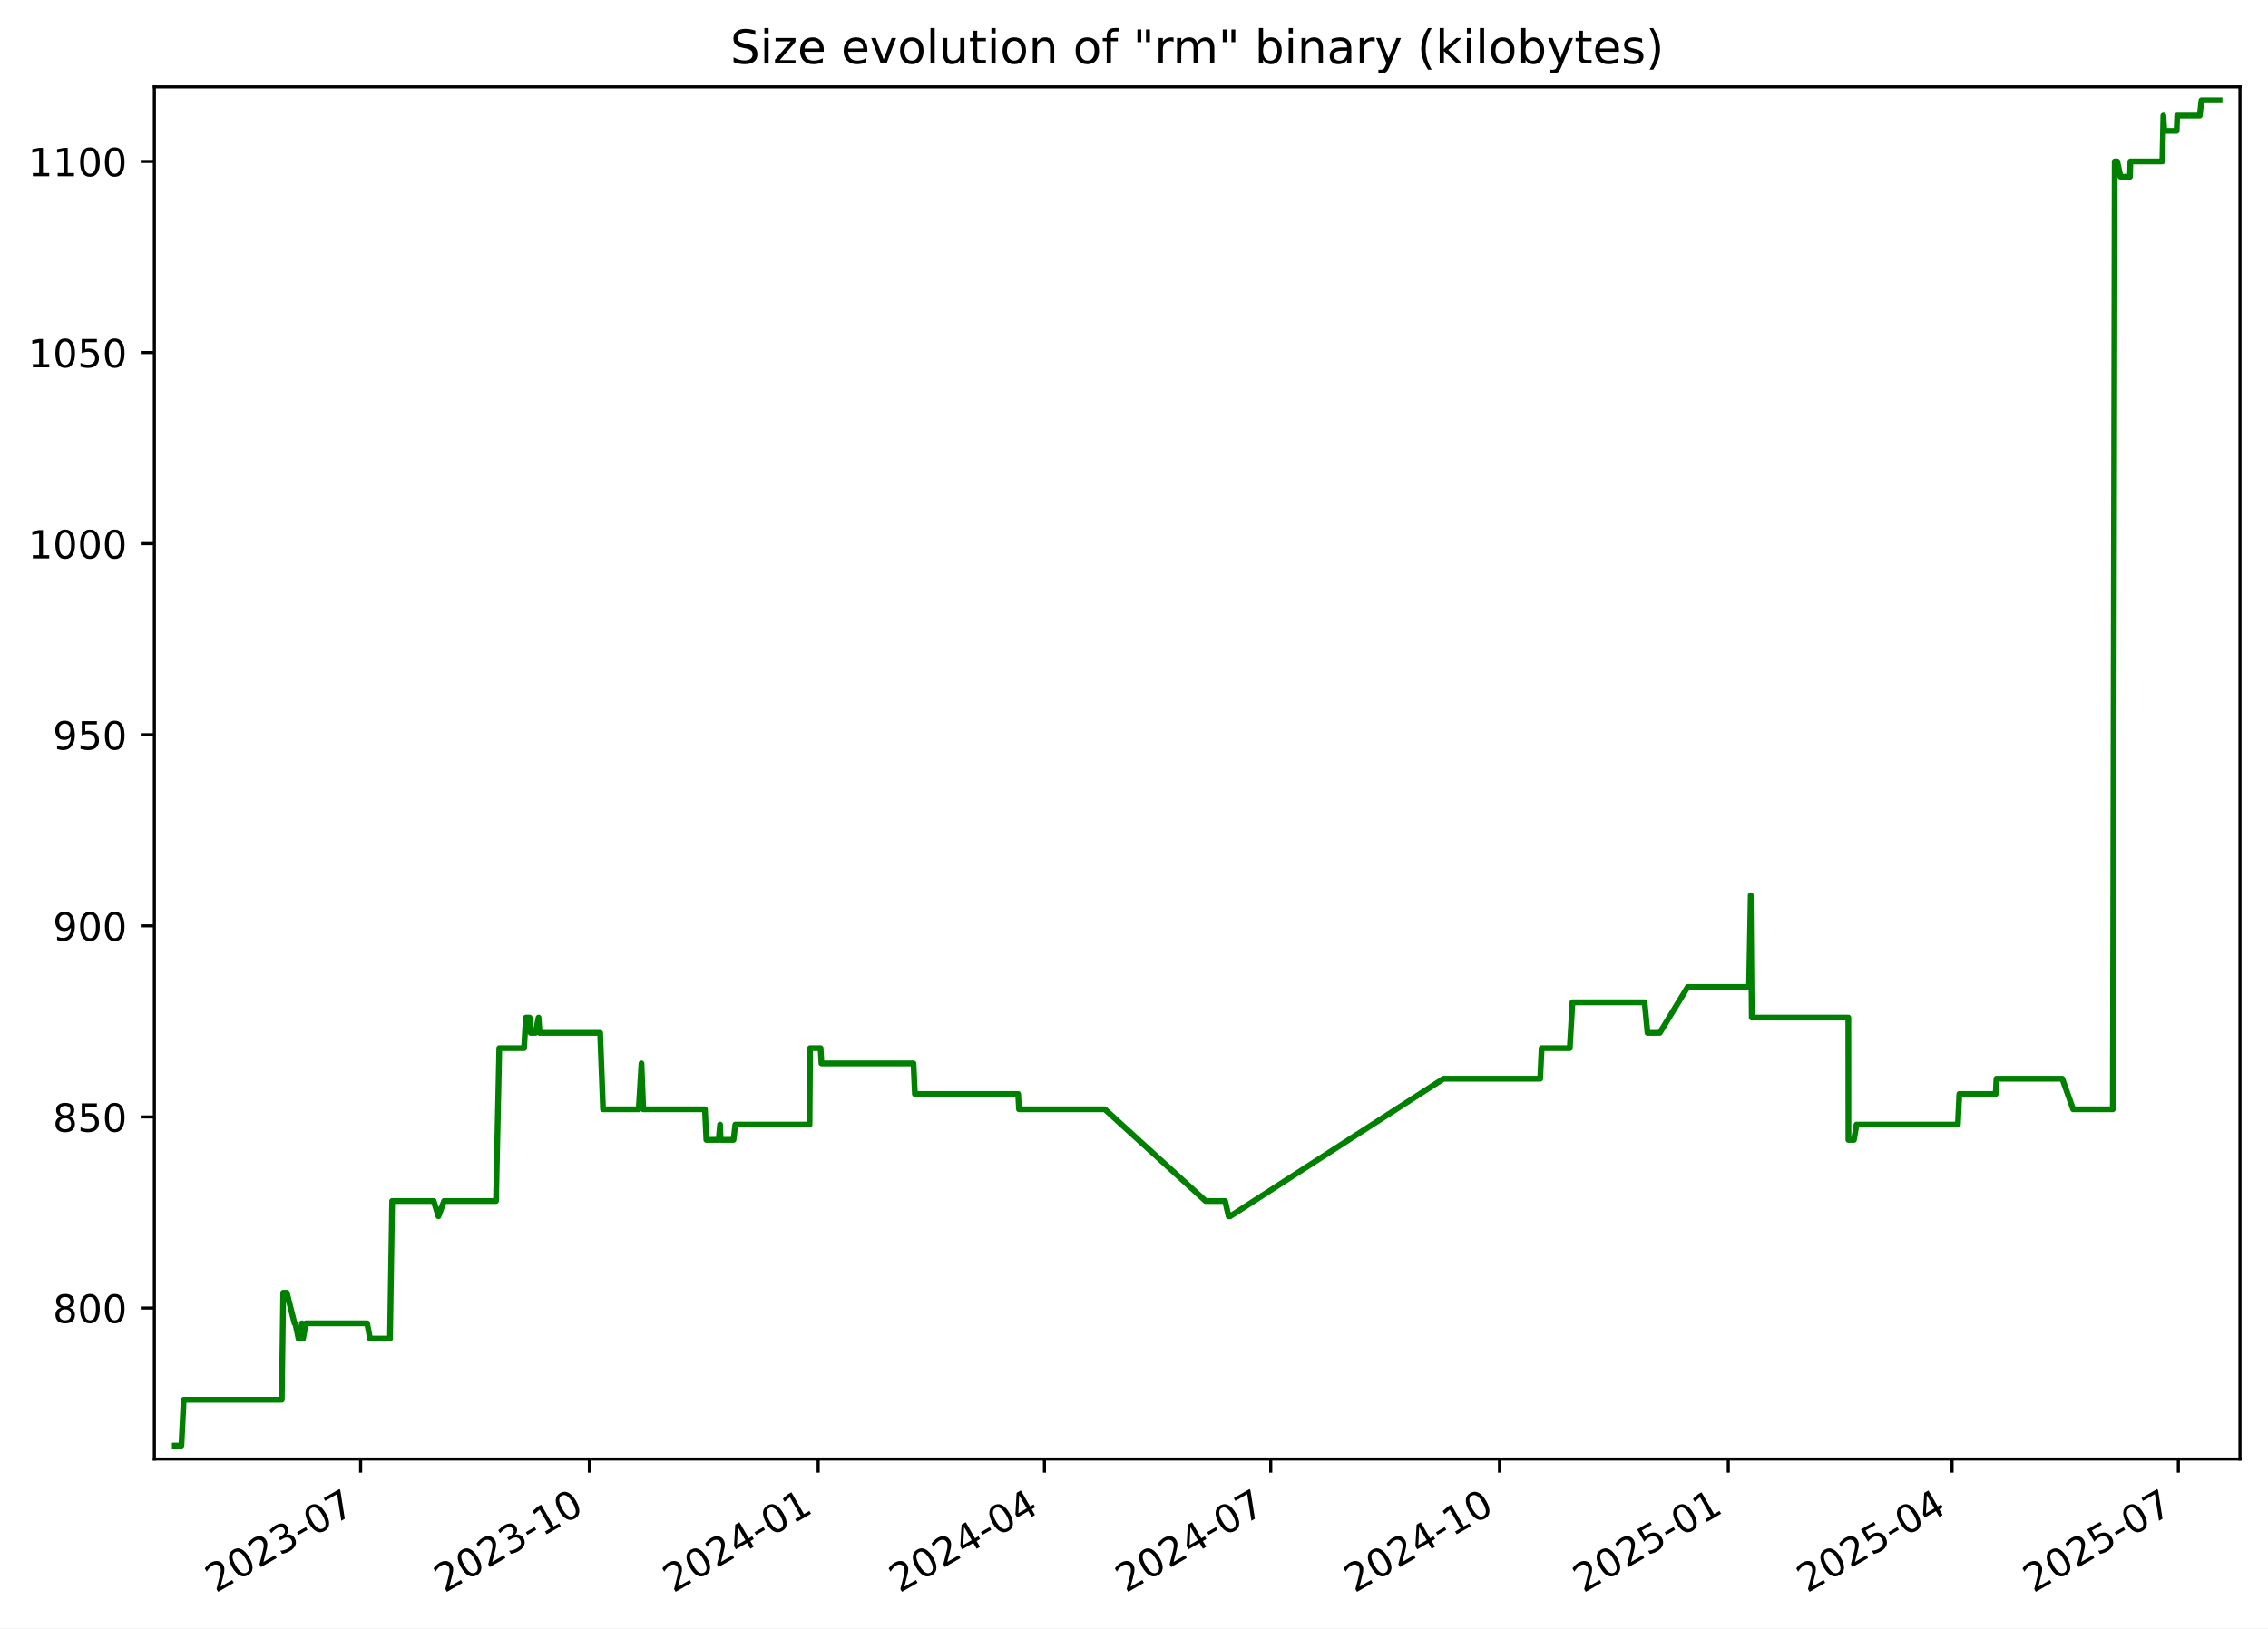
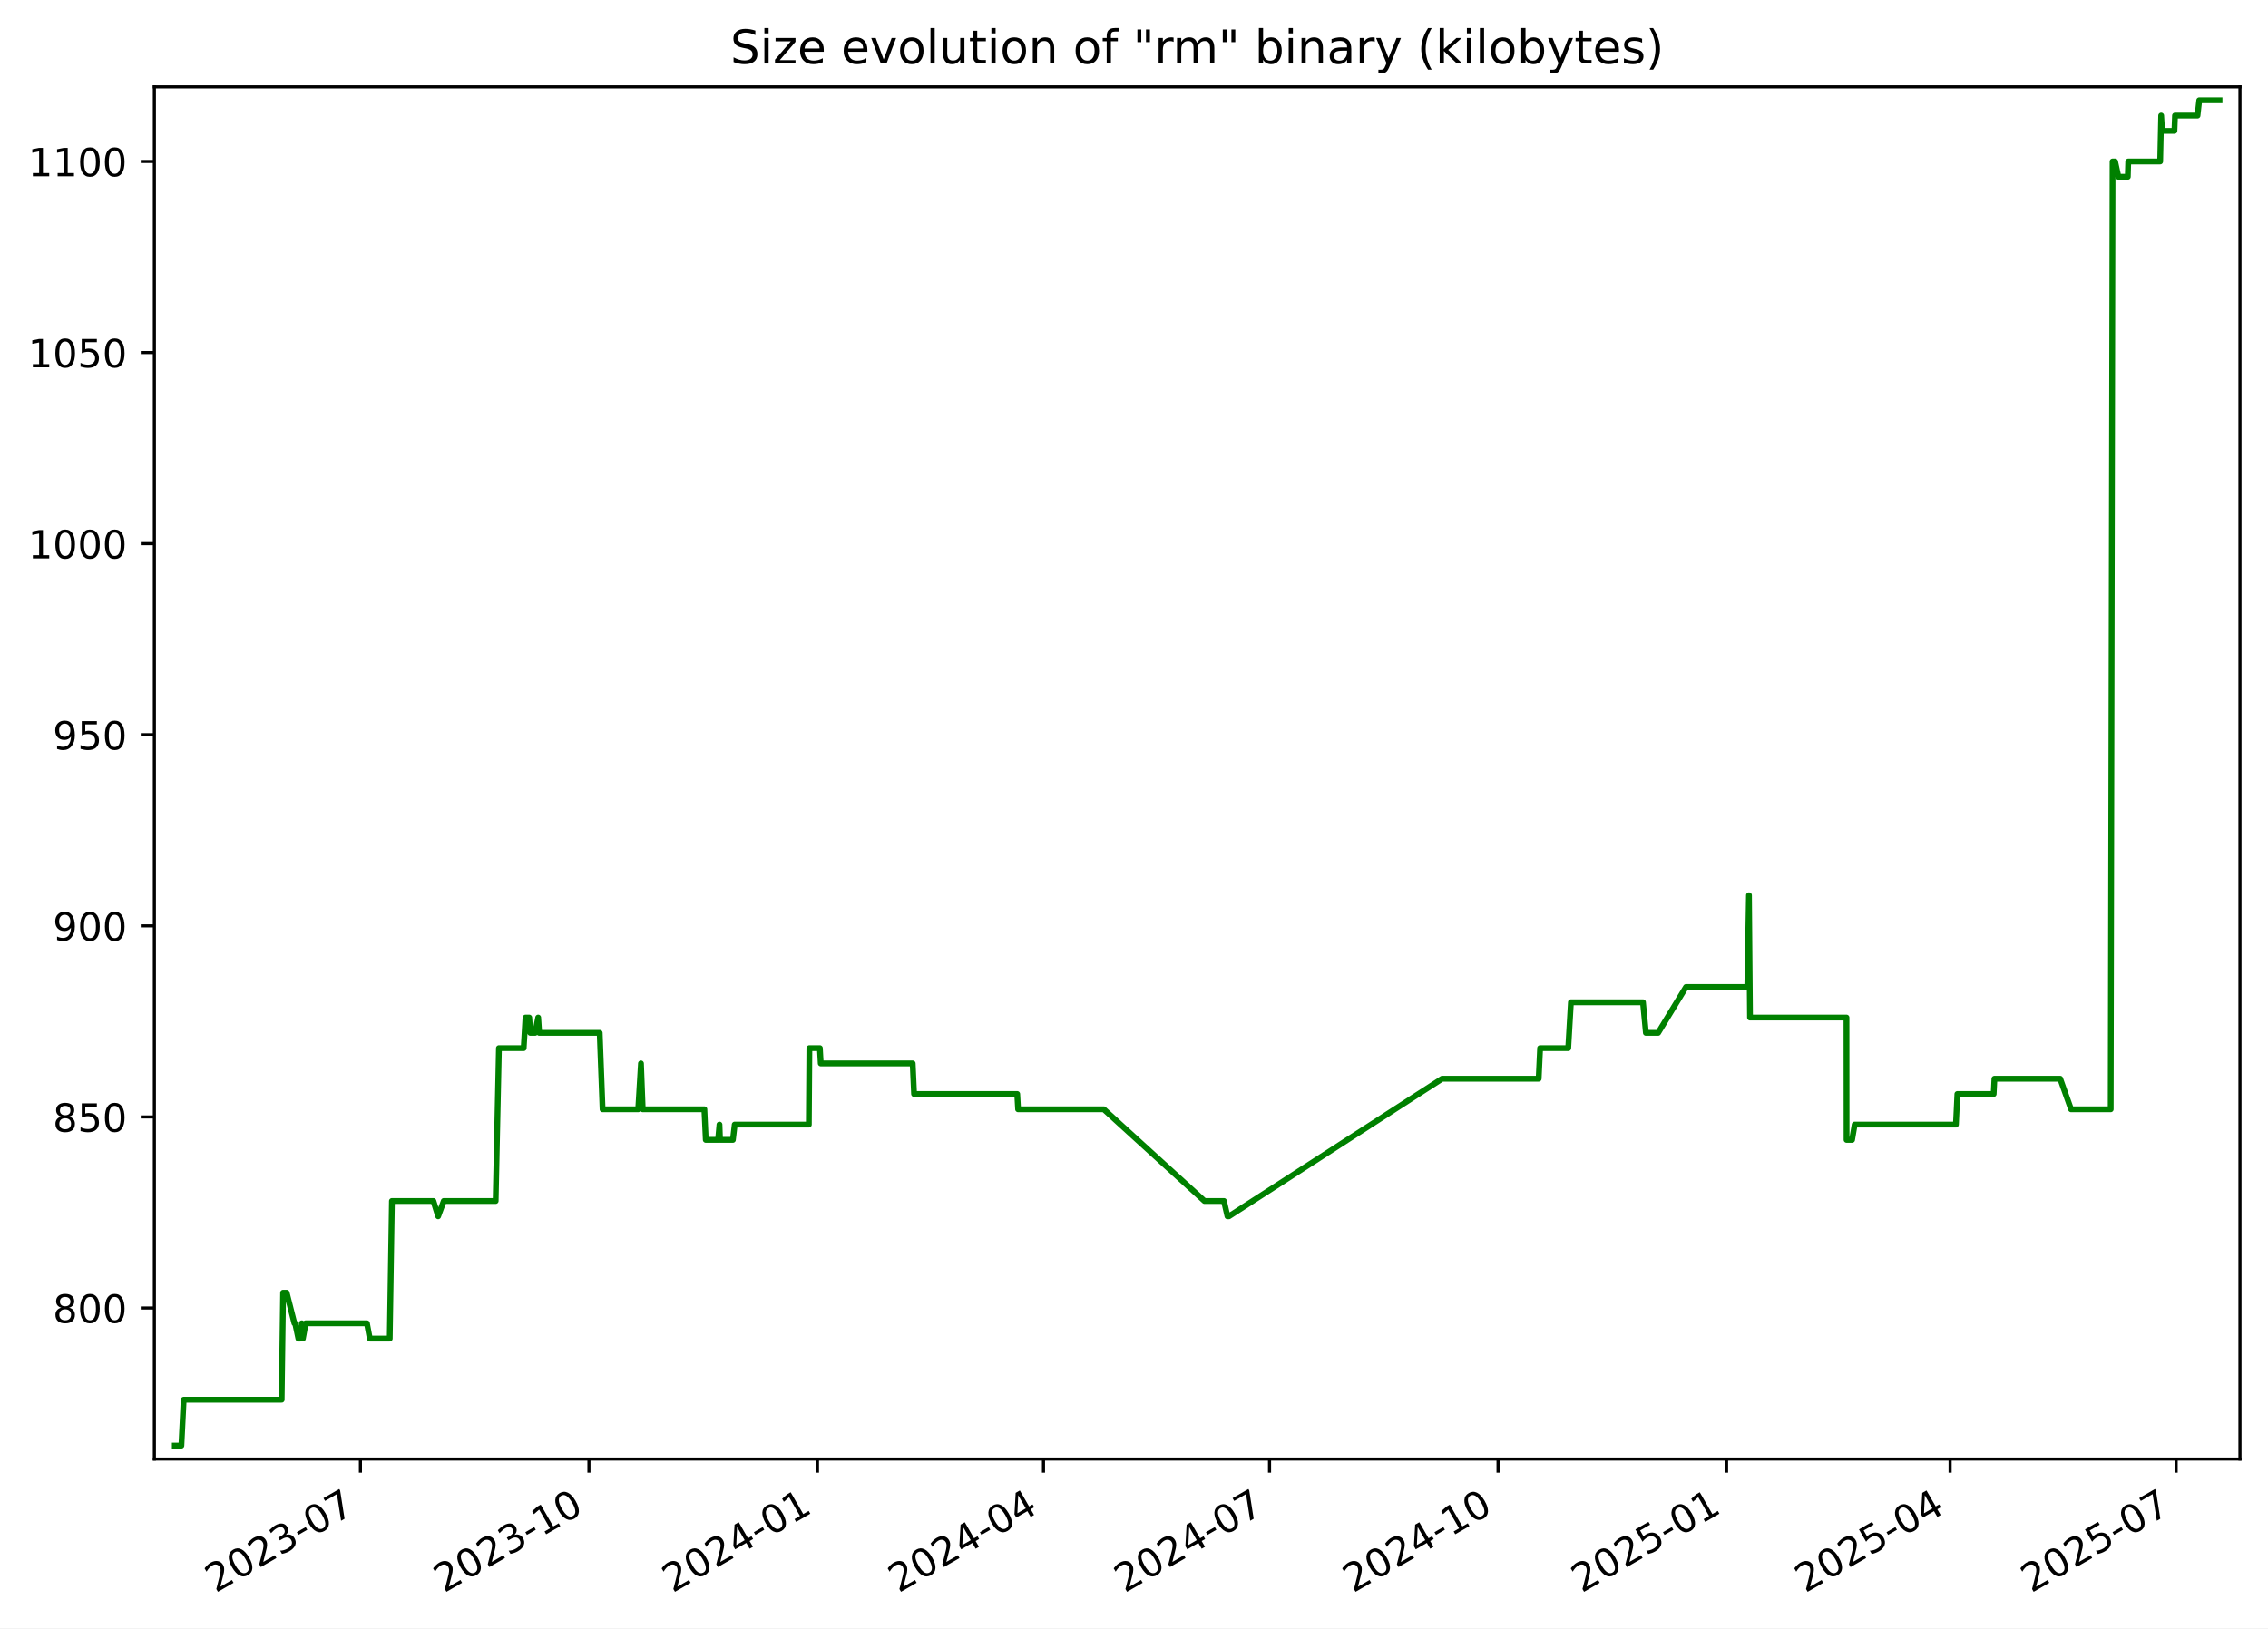
<svg xmlns="http://www.w3.org/2000/svg" xmlns:xlink="http://www.w3.org/1999/xlink" width="582.53pt" height="418.303pt" viewBox="0 0 582.53 418.303" version="1.1">
  <defs>
    <style type="text/css">*{stroke-linejoin: round; stroke-linecap: butt}</style>
  </defs>
  <g id="figure_1">
    <g id="patch_1">
      <path d="M -0 418.303  L 582.53 418.303  L 582.53 0  L -0 0  z " style="fill: #ffffff" />
    </g>
    <g id="axes_1">
      <g id="patch_2">
        <path d="M 39.65 374.83  L 575.33 374.83  L 575.33 22.318  L 39.65 22.318  z " style="fill: #ffffff" />
      </g>
      <g id="matplotlib.axis_1">
        <g id="xtick_1">
          <g id="line2d_1">
            <defs>
-               <path id="mbb1bb2fd0e" d="M 0 0  L 0 3.5  " style="stroke: #000000; stroke-width: 0.8" />
+               <path id="m1a16ccc4ec" d="M 0 0  L 0 3.5  " style="stroke: #000000; stroke-width: 0.8" />
            </defs>
            <g>
-               <use xlink:href="#mbb1bb2fd0e" x="92.625" y="374.83" style="stroke: #000000; stroke-width: 0.8" />
+               <use xlink:href="#m1a16ccc4ec" x="92.572" y="374.83" style="stroke: #000000; stroke-width: 0.8" />
            </g>
          </g>
          <g id="text_1">
-             <g transform="translate(55.39985 409.302) rotate(-30) scale(0.1 -0.1)">
+             <g transform="translate(55.34734 409.302) rotate(-30) scale(0.1 -0.1)">
              <defs>
                <path id="DejaVuSans-32" d="M 1228 531  L 3431 531  L 3431 0  L 469 0  L 469 531  Q 828 903 1448 1529  Q 2069 2156 2228 2338  Q 2531 2678 2651 2914  Q 2772 3150 2772 3378  Q 2772 3750 2511 3984  Q 2250 4219 1831 4219  Q 1534 4219 1204 4116  Q 875 4013 500 3803  L 500 4441  Q 881 4594 1212 4672  Q 1544 4750 1819 4750  Q 2544 4750 2975 4387  Q 3406 4025 3406 3419  Q 3406 3131 3298 2873  Q 3191 2616 2906 2266  Q 2828 2175 2409 1742  Q 1991 1309 1228 531  z " transform="scale(0.015625)" />
                <path id="DejaVuSans-30" d="M 2034 4250  Q 1547 4250 1301 3770  Q 1056 3291 1056 2328  Q 1056 1369 1301 889  Q 1547 409 2034 409  Q 2525 409 2770 889  Q 3016 1369 3016 2328  Q 3016 3291 2770 3770  Q 2525 4250 2034 4250  z M 2034 4750  Q 2819 4750 3233 4129  Q 3647 3509 3647 2328  Q 3647 1150 3233 529  Q 2819 -91 2034 -91  Q 1250 -91 836 529  Q 422 1150 422 2328  Q 422 3509 836 4129  Q 1250 4750 2034 4750  z " transform="scale(0.015625)" />
                <path id="DejaVuSans-33" d="M 2597 2516  Q 3050 2419 3304 2112  Q 3559 1806 3559 1356  Q 3559 666 3084 287  Q 2609 -91 1734 -91  Q 1441 -91 1130 -33  Q 819 25 488 141  L 488 750  Q 750 597 1062 519  Q 1375 441 1716 441  Q 2309 441 2620 675  Q 2931 909 2931 1356  Q 2931 1769 2642 2001  Q 2353 2234 1838 2234  L 1294 2234  L 1294 2753  L 1863 2753  Q 2328 2753 2575 2939  Q 2822 3125 2822 3475  Q 2822 3834 2567 4026  Q 2313 4219 1838 4219  Q 1578 4219 1281 4162  Q 984 4106 628 3988  L 628 4550  Q 988 4650 1302 4700  Q 1616 4750 1894 4750  Q 2613 4750 3031 4423  Q 3450 4097 3450 3541  Q 3450 3153 3228 2886  Q 3006 2619 2597 2516  z " transform="scale(0.015625)" />
                <path id="DejaVuSans-2d" d="M 313 2009  L 1997 2009  L 1997 1497  L 313 1497  L 313 2009  z " transform="scale(0.015625)" />
                <path id="DejaVuSans-37" d="M 525 4666  L 3525 4666  L 3525 4397  L 1831 0  L 1172 0  L 2766 4134  L 525 4134  L 525 4666  z " transform="scale(0.015625)" />
              </defs>
              <use xlink:href="#DejaVuSans-32" />
              <use xlink:href="#DejaVuSans-30" x="63.623" />
              <use xlink:href="#DejaVuSans-32" x="127.246" />
              <use xlink:href="#DejaVuSans-33" x="190.869" />
              <use xlink:href="#DejaVuSans-2d" x="254.492" />
              <use xlink:href="#DejaVuSans-30" x="290.576" />
              <use xlink:href="#DejaVuSans-37" x="354.199" />
            </g>
          </g>
        </g>
        <g id="xtick_2">
          <g id="line2d_2">
            <g>
-               <use xlink:href="#mbb1bb2fd0e" x="151.384" y="374.83" style="stroke: #000000; stroke-width: 0.8" />
+               <use xlink:href="#m1a16ccc4ec" x="151.267" y="374.83" style="stroke: #000000; stroke-width: 0.8" />
            </g>
          </g>
          <g id="text_2">
-             <g transform="translate(114.1589 409.302) rotate(-30) scale(0.1 -0.1)">
+             <g transform="translate(114.0417 409.302) rotate(-30) scale(0.1 -0.1)">
              <defs>
                <path id="DejaVuSans-31" d="M 794 531  L 1825 531  L 1825 4091  L 703 3866  L 703 4441  L 1819 4666  L 2450 4666  L 2450 531  L 3481 531  L 3481 0  L 794 0  L 794 531  z " transform="scale(0.015625)" />
              </defs>
              <use xlink:href="#DejaVuSans-32" />
              <use xlink:href="#DejaVuSans-30" x="63.623" />
              <use xlink:href="#DejaVuSans-32" x="127.246" />
              <use xlink:href="#DejaVuSans-33" x="190.869" />
              <use xlink:href="#DejaVuSans-2d" x="254.492" />
              <use xlink:href="#DejaVuSans-31" x="290.576" />
              <use xlink:href="#DejaVuSans-30" x="354.199" />
            </g>
          </g>
        </g>
        <g id="xtick_3">
          <g id="line2d_3">
            <g>
-               <use xlink:href="#mbb1bb2fd0e" x="210.143" y="374.83" style="stroke: #000000; stroke-width: 0.8" />
+               <use xlink:href="#m1a16ccc4ec" x="209.961" y="374.83" style="stroke: #000000; stroke-width: 0.8" />
            </g>
          </g>
          <g id="text_3">
-             <g transform="translate(172.9179 409.302) rotate(-30) scale(0.1 -0.1)">
+             <g transform="translate(172.7361 409.302) rotate(-30) scale(0.1 -0.1)">
              <defs>
                <path id="DejaVuSans-34" d="M 2419 4116  L 825 1625  L 2419 1625  L 2419 4116  z M 2253 4666  L 3047 4666  L 3047 1625  L 3713 1625  L 3713 1100  L 3047 1100  L 3047 0  L 2419 0  L 2419 1100  L 313 1100  L 313 1709  L 2253 4666  z " transform="scale(0.015625)" />
              </defs>
              <use xlink:href="#DejaVuSans-32" />
              <use xlink:href="#DejaVuSans-30" x="63.623" />
              <use xlink:href="#DejaVuSans-32" x="127.246" />
              <use xlink:href="#DejaVuSans-34" x="190.869" />
              <use xlink:href="#DejaVuSans-2d" x="254.492" />
              <use xlink:href="#DejaVuSans-30" x="290.576" />
              <use xlink:href="#DejaVuSans-31" x="354.199" />
            </g>
          </g>
        </g>
        <g id="xtick_4">
          <g id="line2d_4">
            <g>
-               <use xlink:href="#mbb1bb2fd0e" x="268.263" y="374.83" style="stroke: #000000; stroke-width: 0.8" />
+               <use xlink:href="#m1a16ccc4ec" x="268.017" y="374.83" style="stroke: #000000; stroke-width: 0.8" />
            </g>
          </g>
          <g id="text_4">
-             <g transform="translate(231.0382 409.302) rotate(-30) scale(0.1 -0.1)">
+             <g transform="translate(230.7924 409.302) rotate(-30) scale(0.1 -0.1)">
              <use xlink:href="#DejaVuSans-32" />
              <use xlink:href="#DejaVuSans-30" x="63.623" />
              <use xlink:href="#DejaVuSans-32" x="127.246" />
              <use xlink:href="#DejaVuSans-34" x="190.869" />
              <use xlink:href="#DejaVuSans-2d" x="254.492" />
              <use xlink:href="#DejaVuSans-30" x="290.576" />
              <use xlink:href="#DejaVuSans-34" x="354.199" />
            </g>
          </g>
        </g>
        <g id="xtick_5">
          <g id="line2d_5">
            <g>
-               <use xlink:href="#mbb1bb2fd0e" x="326.383" y="374.83" style="stroke: #000000; stroke-width: 0.8" />
+               <use xlink:href="#m1a16ccc4ec" x="326.074" y="374.83" style="stroke: #000000; stroke-width: 0.8" />
            </g>
          </g>
          <g id="text_5">
-             <g transform="translate(289.1585 409.302) rotate(-30) scale(0.1 -0.1)">
+             <g transform="translate(288.8488 409.302) rotate(-30) scale(0.1 -0.1)">
              <use xlink:href="#DejaVuSans-32" />
              <use xlink:href="#DejaVuSans-30" x="63.623" />
              <use xlink:href="#DejaVuSans-32" x="127.246" />
              <use xlink:href="#DejaVuSans-34" x="190.869" />
              <use xlink:href="#DejaVuSans-2d" x="254.492" />
              <use xlink:href="#DejaVuSans-30" x="290.576" />
              <use xlink:href="#DejaVuSans-37" x="354.199" />
            </g>
          </g>
        </g>
        <g id="xtick_6">
          <g id="line2d_6">
            <g>
-               <use xlink:href="#mbb1bb2fd0e" x="385.142" y="374.83" style="stroke: #000000; stroke-width: 0.8" />
+               <use xlink:href="#m1a16ccc4ec" x="384.768" y="374.83" style="stroke: #000000; stroke-width: 0.8" />
            </g>
          </g>
          <g id="text_6">
-             <g transform="translate(347.9175 409.302) rotate(-30) scale(0.1 -0.1)">
+             <g transform="translate(347.5432 409.302) rotate(-30) scale(0.1 -0.1)">
              <use xlink:href="#DejaVuSans-32" />
              <use xlink:href="#DejaVuSans-30" x="63.623" />
              <use xlink:href="#DejaVuSans-32" x="127.246" />
              <use xlink:href="#DejaVuSans-34" x="190.869" />
              <use xlink:href="#DejaVuSans-2d" x="254.492" />
              <use xlink:href="#DejaVuSans-31" x="290.576" />
              <use xlink:href="#DejaVuSans-30" x="354.199" />
            </g>
          </g>
        </g>
        <g id="xtick_7">
          <g id="line2d_7">
            <g>
-               <use xlink:href="#mbb1bb2fd0e" x="443.901" y="374.83" style="stroke: #000000; stroke-width: 0.8" />
+               <use xlink:href="#m1a16ccc4ec" x="443.462" y="374.83" style="stroke: #000000; stroke-width: 0.8" />
            </g>
          </g>
          <g id="text_7">
-             <g transform="translate(406.6765 409.302) rotate(-30) scale(0.1 -0.1)">
+             <g transform="translate(406.2375 409.302) rotate(-30) scale(0.1 -0.1)">
              <defs>
                <path id="DejaVuSans-35" d="M 691 4666  L 3169 4666  L 3169 4134  L 1269 4134  L 1269 2991  Q 1406 3038 1543 3061  Q 1681 3084 1819 3084  Q 2600 3084 3056 2656  Q 3513 2228 3513 1497  Q 3513 744 3044 326  Q 2575 -91 1722 -91  Q 1428 -91 1123 -41  Q 819 9 494 109  L 494 744  Q 775 591 1075 516  Q 1375 441 1709 441  Q 2250 441 2565 725  Q 2881 1009 2881 1497  Q 2881 1984 2565 2268  Q 2250 2553 1709 2553  Q 1456 2553 1204 2497  Q 953 2441 691 2322  L 691 4666  z " transform="scale(0.015625)" />
              </defs>
              <use xlink:href="#DejaVuSans-32" />
              <use xlink:href="#DejaVuSans-30" x="63.623" />
              <use xlink:href="#DejaVuSans-32" x="127.246" />
              <use xlink:href="#DejaVuSans-35" x="190.869" />
              <use xlink:href="#DejaVuSans-2d" x="254.492" />
              <use xlink:href="#DejaVuSans-30" x="290.576" />
              <use xlink:href="#DejaVuSans-31" x="354.199" />
            </g>
          </g>
        </g>
        <g id="xtick_8">
          <g id="line2d_8">
            <g>
-               <use xlink:href="#mbb1bb2fd0e" x="501.383" y="374.83" style="stroke: #000000; stroke-width: 0.8" />
+               <use xlink:href="#m1a16ccc4ec" x="500.881" y="374.83" style="stroke: #000000; stroke-width: 0.8" />
            </g>
          </g>
          <g id="text_8">
-             <g transform="translate(464.1582 409.302) rotate(-30) scale(0.1 -0.1)">
+             <g transform="translate(463.6559 409.302) rotate(-30) scale(0.1 -0.1)">
              <use xlink:href="#DejaVuSans-32" />
              <use xlink:href="#DejaVuSans-30" x="63.623" />
              <use xlink:href="#DejaVuSans-32" x="127.246" />
              <use xlink:href="#DejaVuSans-35" x="190.869" />
              <use xlink:href="#DejaVuSans-2d" x="254.492" />
              <use xlink:href="#DejaVuSans-30" x="290.576" />
              <use xlink:href="#DejaVuSans-34" x="354.199" />
            </g>
          </g>
        </g>
        <g id="xtick_9">
          <g id="line2d_9">
            <g>
-               <use xlink:href="#mbb1bb2fd0e" x="559.503" y="374.83" style="stroke: #000000; stroke-width: 0.8" />
+               <use xlink:href="#m1a16ccc4ec" x="558.937" y="374.83" style="stroke: #000000; stroke-width: 0.8" />
            </g>
          </g>
          <g id="text_9">
-             <g transform="translate(522.2785 409.302) rotate(-30) scale(0.1 -0.1)">
+             <g transform="translate(521.7123 409.302) rotate(-30) scale(0.1 -0.1)">
              <use xlink:href="#DejaVuSans-32" />
              <use xlink:href="#DejaVuSans-30" x="63.623" />
              <use xlink:href="#DejaVuSans-32" x="127.246" />
              <use xlink:href="#DejaVuSans-35" x="190.869" />
              <use xlink:href="#DejaVuSans-2d" x="254.492" />
              <use xlink:href="#DejaVuSans-30" x="290.576" />
              <use xlink:href="#DejaVuSans-37" x="354.199" />
            </g>
          </g>
        </g>
      </g>
      <g id="matplotlib.axis_2">
        <g id="ytick_1">
          <g id="line2d_10">
            <defs>
-               <path id="meba17cc866" d="M 0 0  L -3.5 0  " style="stroke: #000000; stroke-width: 0.8" />
+               <path id="m8b5fdbf9ca" d="M 0 0  L -3.5 0  " style="stroke: #000000; stroke-width: 0.8" />
            </defs>
            <g>
-               <use xlink:href="#meba17cc866" x="39.65" y="336.029" style="stroke: #000000; stroke-width: 0.8" />
+               <use xlink:href="#m8b5fdbf9ca" x="39.65" y="336.029" style="stroke: #000000; stroke-width: 0.8" />
            </g>
          </g>
          <g id="text_10">
            <g transform="translate(13.5625 339.8279) scale(0.1 -0.1)">
              <defs>
                <path id="DejaVuSans-38" d="M 2034 2216  Q 1584 2216 1326 1975  Q 1069 1734 1069 1313  Q 1069 891 1326 650  Q 1584 409 2034 409  Q 2484 409 2743 651  Q 3003 894 3003 1313  Q 3003 1734 2745 1975  Q 2488 2216 2034 2216  z M 1403 2484  Q 997 2584 770 2862  Q 544 3141 544 3541  Q 544 4100 942 4425  Q 1341 4750 2034 4750  Q 2731 4750 3128 4425  Q 3525 4100 3525 3541  Q 3525 3141 3298 2862  Q 3072 2584 2669 2484  Q 3125 2378 3379 2068  Q 3634 1759 3634 1313  Q 3634 634 3220 271  Q 2806 -91 2034 -91  Q 1263 -91 848 271  Q 434 634 434 1313  Q 434 1759 690 2068  Q 947 2378 1403 2484  z M 1172 3481  Q 1172 3119 1398 2916  Q 1625 2713 2034 2713  Q 2441 2713 2670 2916  Q 2900 3119 2900 3481  Q 2900 3844 2670 4047  Q 2441 4250 2034 4250  Q 1625 4250 1398 4047  Q 1172 3844 1172 3481  z " transform="scale(0.015625)" />
              </defs>
              <use xlink:href="#DejaVuSans-38" />
              <use xlink:href="#DejaVuSans-30" x="63.623" />
              <use xlink:href="#DejaVuSans-30" x="127.246" />
            </g>
          </g>
        </g>
        <g id="ytick_2">
          <g id="line2d_11">
            <g>
-               <use xlink:href="#meba17cc866" x="39.65" y="286.938" style="stroke: #000000; stroke-width: 0.8" />
+               <use xlink:href="#m8b5fdbf9ca" x="39.65" y="286.938" style="stroke: #000000; stroke-width: 0.8" />
            </g>
          </g>
          <g id="text_11">
            <g transform="translate(13.5625 290.737) scale(0.1 -0.1)">
              <use xlink:href="#DejaVuSans-38" />
              <use xlink:href="#DejaVuSans-35" x="63.623" />
              <use xlink:href="#DejaVuSans-30" x="127.246" />
            </g>
          </g>
        </g>
        <g id="ytick_3">
          <g id="line2d_12">
            <g>
-               <use xlink:href="#meba17cc866" x="39.65" y="237.847" style="stroke: #000000; stroke-width: 0.8" />
+               <use xlink:href="#m8b5fdbf9ca" x="39.65" y="237.847" style="stroke: #000000; stroke-width: 0.8" />
            </g>
          </g>
          <g id="text_12">
            <g transform="translate(13.5625 241.6461) scale(0.1 -0.1)">
              <defs>
                <path id="DejaVuSans-39" d="M 703 97  L 703 672  Q 941 559 1184 500  Q 1428 441 1663 441  Q 2288 441 2617 861  Q 2947 1281 2994 2138  Q 2813 1869 2534 1725  Q 2256 1581 1919 1581  Q 1219 1581 811 2004  Q 403 2428 403 3163  Q 403 3881 828 4315  Q 1253 4750 1959 4750  Q 2769 4750 3195 4129  Q 3622 3509 3622 2328  Q 3622 1225 3098 567  Q 2575 -91 1691 -91  Q 1453 -91 1209 -44  Q 966 3 703 97  z M 1959 2075  Q 2384 2075 2632 2365  Q 2881 2656 2881 3163  Q 2881 3666 2632 3958  Q 2384 4250 1959 4250  Q 1534 4250 1286 3958  Q 1038 3666 1038 3163  Q 1038 2656 1286 2365  Q 1534 2075 1959 2075  z " transform="scale(0.015625)" />
              </defs>
              <use xlink:href="#DejaVuSans-39" />
              <use xlink:href="#DejaVuSans-30" x="63.623" />
              <use xlink:href="#DejaVuSans-30" x="127.246" />
            </g>
          </g>
        </g>
        <g id="ytick_4">
          <g id="line2d_13">
            <g>
-               <use xlink:href="#meba17cc866" x="39.65" y="188.756" style="stroke: #000000; stroke-width: 0.8" />
+               <use xlink:href="#m8b5fdbf9ca" x="39.65" y="188.756" style="stroke: #000000; stroke-width: 0.8" />
            </g>
          </g>
          <g id="text_13">
            <g transform="translate(13.5625 192.5552) scale(0.1 -0.1)">
              <use xlink:href="#DejaVuSans-39" />
              <use xlink:href="#DejaVuSans-35" x="63.623" />
              <use xlink:href="#DejaVuSans-30" x="127.246" />
            </g>
          </g>
        </g>
        <g id="ytick_5">
          <g id="line2d_14">
            <g>
-               <use xlink:href="#meba17cc866" x="39.65" y="139.665" style="stroke: #000000; stroke-width: 0.8" />
+               <use xlink:href="#m8b5fdbf9ca" x="39.65" y="139.665" style="stroke: #000000; stroke-width: 0.8" />
            </g>
          </g>
          <g id="text_14">
            <g transform="translate(7.2 143.4643) scale(0.1 -0.1)">
              <use xlink:href="#DejaVuSans-31" />
              <use xlink:href="#DejaVuSans-30" x="63.623" />
              <use xlink:href="#DejaVuSans-30" x="127.246" />
              <use xlink:href="#DejaVuSans-30" x="190.869" />
            </g>
          </g>
        </g>
        <g id="ytick_6">
          <g id="line2d_15">
            <g>
-               <use xlink:href="#meba17cc866" x="39.65" y="90.574" style="stroke: #000000; stroke-width: 0.8" />
+               <use xlink:href="#m8b5fdbf9ca" x="39.65" y="90.574" style="stroke: #000000; stroke-width: 0.8" />
            </g>
          </g>
          <g id="text_15">
            <g transform="translate(7.2 94.37334) scale(0.1 -0.1)">
              <use xlink:href="#DejaVuSans-31" />
              <use xlink:href="#DejaVuSans-30" x="63.623" />
              <use xlink:href="#DejaVuSans-35" x="127.246" />
              <use xlink:href="#DejaVuSans-30" x="190.869" />
            </g>
          </g>
        </g>
        <g id="ytick_7">
          <g id="line2d_16">
            <g>
-               <use xlink:href="#meba17cc866" x="39.65" y="41.483" style="stroke: #000000; stroke-width: 0.8" />
+               <use xlink:href="#m8b5fdbf9ca" x="39.65" y="41.483" style="stroke: #000000; stroke-width: 0.8" />
            </g>
          </g>
          <g id="text_16">
            <g transform="translate(7.2 45.28243) scale(0.1 -0.1)">
              <use xlink:href="#DejaVuSans-31" />
              <use xlink:href="#DejaVuSans-31" x="63.623" />
              <use xlink:href="#DejaVuSans-30" x="127.246" />
              <use xlink:href="#DejaVuSans-30" x="190.869" />
            </g>
          </g>
        </g>
      </g>
      <g id="line2d_17">
-         <path d="M 44.902 371.374  L 46.592 371.374  L 47.184 359.592  L 72.374 359.592  L 72.748 332.101  L 73.66 332.101  L 75.651 339.956  L 75.847 339.956  L 76.676 343.883  L 77.245 343.883  L 77.544 339.956  L 77.837 343.883  L 78.56 339.956  L 94.299 339.956  L 95.039 343.883  L 100.167 343.883  L 100.723 308.538  L 111.389 308.538  L 112.613 312.465  L 114.061 308.538  L 127.4 308.538  L 128.241 269.265  L 134.606 269.265  L 135.075 261.41  L 136.033 261.41  L 136.305 265.338  L 137.55 265.338  L 138.332 261.41  L 138.596 265.338  L 154.149 265.338  L 154.89 284.974  L 164.056 284.974  L 164.763 273.192  L 165.218 284.974  L 181.063 284.974  L 181.428 292.829  L 184.59 292.829  L 184.95 288.901  L 185.09 292.829  L 188.402 292.829  L 188.867 288.901  L 207.926 288.901  L 208.064 269.265  L 210.766 269.265  L 210.986 273.192  L 234.627 273.192  L 234.986 281.047  L 261.505 281.047  L 261.732 284.974  L 283.771 284.974  L 309.657 308.538  L 314.667 308.538  L 315.567 312.465  L 315.955 312.465  L 370.762 277.12  L 395.589 277.12  L 395.961 269.265  L 403.191 269.265  L 403.881 257.483  L 422.411 257.483  L 423.161 265.338  L 426.305 265.338  L 433.479 253.556  L 449.238 253.556  L 449.664 229.992  L 449.932 261.41  L 474.735 261.41  L 474.761 292.829  L 476.173 292.829  L 476.844 288.901  L 502.877 288.901  L 503.253 281.047  L 512.586 281.047  L 512.781 277.12  L 529.691 277.12  L 532.482 284.974  L 542.674 284.974  L 543.159 41.483  L 543.804 41.483  L 544.657 45.41  L 547.074 45.41  L 547.19 41.483  L 555.398 41.483  L 555.654 29.701  L 555.901 33.629  L 559.064 33.629  L 559.214 29.701  L 565.004 29.701  L 565.443 25.774  L 570.078 25.774  L 570.078 25.774  " clip-path="url(#p3cef0d6909)" style="fill: none; stroke: #008000; stroke-width: 1.5; stroke-linecap: square" />
+         <path d="M 44.902 371.374  L 46.591 371.374  L 47.181 359.592  L 72.344 359.592  L 72.717 332.101  L 73.629 332.101  L 75.617 339.956  L 75.813 339.956  L 76.641 343.883  L 77.209 343.883  L 77.508 339.956  L 77.8 343.883  L 78.523 339.956  L 94.244 339.956  L 94.984 343.883  L 100.106 343.883  L 100.662 308.538  L 111.316 308.538  L 112.539 312.465  L 113.985 308.538  L 127.309 308.538  L 128.149 269.265  L 134.507 269.265  L 134.975 261.41  L 135.933 261.41  L 136.204 265.338  L 137.448 265.338  L 138.229 261.41  L 138.493 265.338  L 154.029 265.338  L 154.769 284.974  L 163.925 284.974  L 164.631 273.192  L 165.085 284.974  L 180.913 284.974  L 181.278 292.829  L 184.436 292.829  L 184.796 288.901  L 184.936 292.829  L 188.244 292.829  L 188.708 288.901  L 207.747 288.901  L 207.885 269.265  L 210.583 269.265  L 210.804 273.192  L 234.418 273.192  L 234.776 281.047  L 261.267 281.047  L 261.494 284.974  L 283.508 284.974  L 309.366 308.538  L 314.37 308.538  L 315.269 312.465  L 315.657 312.465  L 370.404 277.12  L 395.203 277.12  L 395.575 269.265  L 402.796 269.265  L 403.486 257.483  L 421.996 257.483  L 422.744 265.338  L 425.885 265.338  L 433.051 253.556  L 448.793 253.556  L 449.218 229.992  L 449.486 261.41  L 474.262 261.41  L 474.288 292.829  L 475.698 292.829  L 476.368 288.901  L 502.373 288.901  L 502.749 281.047  L 512.072 281.047  L 512.267 277.12  L 529.158 277.12  L 531.946 284.974  L 542.127 284.974  L 542.611 41.483  L 543.255 41.483  L 544.107 45.41  L 546.521 45.41  L 546.637 41.483  L 554.836 41.483  L 555.092 29.701  L 555.338 33.629  L 558.498 33.629  L 558.648 29.701  L 564.431 29.701  L 564.87 25.774  L 570.078 25.774  L 570.078 25.774  " clip-path="url(#pbc25f111c7)" style="fill: none; stroke: #008000; stroke-width: 1.5; stroke-linecap: square" />
      </g>
      <g id="patch_3">
        <path d="M 39.65 374.83  L 39.65 22.318  " style="fill: none; stroke: #000000; stroke-width: 0.8; stroke-linejoin: miter; stroke-linecap: square" />
      </g>
      <g id="patch_4">
        <path d="M 575.33 374.83  L 575.33 22.318  " style="fill: none; stroke: #000000; stroke-width: 0.8; stroke-linejoin: miter; stroke-linecap: square" />
      </g>
      <g id="patch_5">
        <path d="M 39.65 374.83  L 575.33 374.83  " style="fill: none; stroke: #000000; stroke-width: 0.8; stroke-linejoin: miter; stroke-linecap: square" />
      </g>
      <g id="patch_6">
        <path d="M 39.65 22.318  L 575.33 22.318  " style="fill: none; stroke: #000000; stroke-width: 0.8; stroke-linejoin: miter; stroke-linecap: square" />
      </g>
      <g id="text_17">
        <g transform="translate(187.5884 16.31812) scale(0.12 -0.12)">
          <defs>
            <path id="DejaVuSans-53" d="M 3425 4513  L 3425 3897  Q 3066 4069 2747 4153  Q 2428 4238 2131 4238  Q 1616 4238 1336 4038  Q 1056 3838 1056 3469  Q 1056 3159 1242 3001  Q 1428 2844 1947 2747  L 2328 2669  Q 3034 2534 3370 2195  Q 3706 1856 3706 1288  Q 3706 609 3251 259  Q 2797 -91 1919 -91  Q 1588 -91 1214 -16  Q 841 59 441 206  L 441 856  Q 825 641 1194 531  Q 1563 422 1919 422  Q 2459 422 2753 634  Q 3047 847 3047 1241  Q 3047 1584 2836 1778  Q 2625 1972 2144 2069  L 1759 2144  Q 1053 2284 737 2584  Q 422 2884 422 3419  Q 422 4038 858 4394  Q 1294 4750 2059 4750  Q 2388 4750 2728 4690  Q 3069 4631 3425 4513  z " transform="scale(0.015625)" />
            <path id="DejaVuSans-69" d="M 603 3500  L 1178 3500  L 1178 0  L 603 0  L 603 3500  z M 603 4863  L 1178 4863  L 1178 4134  L 603 4134  L 603 4863  z " transform="scale(0.015625)" />
            <path id="DejaVuSans-7a" d="M 353 3500  L 3084 3500  L 3084 2975  L 922 459  L 3084 459  L 3084 0  L 275 0  L 275 525  L 2438 3041  L 353 3041  L 353 3500  z " transform="scale(0.015625)" />
            <path id="DejaVuSans-65" d="M 3597 1894  L 3597 1613  L 953 1613  Q 991 1019 1311 708  Q 1631 397 2203 397  Q 2534 397 2845 478  Q 3156 559 3463 722  L 3463 178  Q 3153 47 2828 -22  Q 2503 -91 2169 -91  Q 1331 -91 842 396  Q 353 884 353 1716  Q 353 2575 817 3079  Q 1281 3584 2069 3584  Q 2775 3584 3186 3129  Q 3597 2675 3597 1894  z M 3022 2063  Q 3016 2534 2758 2815  Q 2500 3097 2075 3097  Q 1594 3097 1305 2825  Q 1016 2553 972 2059  L 3022 2063  z " transform="scale(0.015625)" />
            <path id="DejaVuSans-20" transform="scale(0.015625)" />
            <path id="DejaVuSans-76" d="M 191 3500  L 800 3500  L 1894 563  L 2988 3500  L 3597 3500  L 2284 0  L 1503 0  L 191 3500  z " transform="scale(0.015625)" />
            <path id="DejaVuSans-6f" d="M 1959 3097  Q 1497 3097 1228 2736  Q 959 2375 959 1747  Q 959 1119 1226 758  Q 1494 397 1959 397  Q 2419 397 2687 759  Q 2956 1122 2956 1747  Q 2956 2369 2687 2733  Q 2419 3097 1959 3097  z M 1959 3584  Q 2709 3584 3137 3096  Q 3566 2609 3566 1747  Q 3566 888 3137 398  Q 2709 -91 1959 -91  Q 1206 -91 779 398  Q 353 888 353 1747  Q 353 2609 779 3096  Q 1206 3584 1959 3584  z " transform="scale(0.015625)" />
            <path id="DejaVuSans-6c" d="M 603 4863  L 1178 4863  L 1178 0  L 603 0  L 603 4863  z " transform="scale(0.015625)" />
            <path id="DejaVuSans-75" d="M 544 1381  L 544 3500  L 1119 3500  L 1119 1403  Q 1119 906 1312 657  Q 1506 409 1894 409  Q 2359 409 2629 706  Q 2900 1003 2900 1516  L 2900 3500  L 3475 3500  L 3475 0  L 2900 0  L 2900 538  Q 2691 219 2414 64  Q 2138 -91 1772 -91  Q 1169 -91 856 284  Q 544 659 544 1381  z M 1991 3584  L 1991 3584  z " transform="scale(0.015625)" />
            <path id="DejaVuSans-74" d="M 1172 4494  L 1172 3500  L 2356 3500  L 2356 3053  L 1172 3053  L 1172 1153  Q 1172 725 1289 603  Q 1406 481 1766 481  L 2356 481  L 2356 0  L 1766 0  Q 1100 0 847 248  Q 594 497 594 1153  L 594 3053  L 172 3053  L 172 3500  L 594 3500  L 594 4494  L 1172 4494  z " transform="scale(0.015625)" />
            <path id="DejaVuSans-6e" d="M 3513 2113  L 3513 0  L 2938 0  L 2938 2094  Q 2938 2591 2744 2837  Q 2550 3084 2163 3084  Q 1697 3084 1428 2787  Q 1159 2491 1159 1978  L 1159 0  L 581 0  L 581 3500  L 1159 3500  L 1159 2956  Q 1366 3272 1645 3428  Q 1925 3584 2291 3584  Q 2894 3584 3203 3211  Q 3513 2838 3513 2113  z " transform="scale(0.015625)" />
            <path id="DejaVuSans-66" d="M 2375 4863  L 2375 4384  L 1825 4384  Q 1516 4384 1395 4259  Q 1275 4134 1275 3809  L 1275 3500  L 2222 3500  L 2222 3053  L 1275 3053  L 1275 0  L 697 0  L 697 3053  L 147 3053  L 147 3500  L 697 3500  L 697 3744  Q 697 4328 969 4595  Q 1241 4863 1831 4863  L 2375 4863  z " transform="scale(0.015625)" />
            <path id="DejaVuSans-22" d="M 1147 4666  L 1147 2931  L 616 2931  L 616 4666  L 1147 4666  z M 2328 4666  L 2328 2931  L 1797 2931  L 1797 4666  L 2328 4666  z " transform="scale(0.015625)" />
            <path id="DejaVuSans-72" d="M 2631 2963  Q 2534 3019 2420 3045  Q 2306 3072 2169 3072  Q 1681 3072 1420 2755  Q 1159 2438 1159 1844  L 1159 0  L 581 0  L 581 3500  L 1159 3500  L 1159 2956  Q 1341 3275 1631 3429  Q 1922 3584 2338 3584  Q 2397 3584 2469 3576  Q 2541 3569 2628 3553  L 2631 2963  z " transform="scale(0.015625)" />
            <path id="DejaVuSans-6d" d="M 3328 2828  Q 3544 3216 3844 3400  Q 4144 3584 4550 3584  Q 5097 3584 5394 3201  Q 5691 2819 5691 2113  L 5691 0  L 5113 0  L 5113 2094  Q 5113 2597 4934 2840  Q 4756 3084 4391 3084  Q 3944 3084 3684 2787  Q 3425 2491 3425 1978  L 3425 0  L 2847 0  L 2847 2094  Q 2847 2600 2669 2842  Q 2491 3084 2119 3084  Q 1678 3084 1418 2786  Q 1159 2488 1159 1978  L 1159 0  L 581 0  L 581 3500  L 1159 3500  L 1159 2956  Q 1356 3278 1631 3431  Q 1906 3584 2284 3584  Q 2666 3584 2933 3390  Q 3200 3197 3328 2828  z " transform="scale(0.015625)" />
            <path id="DejaVuSans-62" d="M 3116 1747  Q 3116 2381 2855 2742  Q 2594 3103 2138 3103  Q 1681 3103 1420 2742  Q 1159 2381 1159 1747  Q 1159 1113 1420 752  Q 1681 391 2138 391  Q 2594 391 2855 752  Q 3116 1113 3116 1747  z M 1159 2969  Q 1341 3281 1617 3432  Q 1894 3584 2278 3584  Q 2916 3584 3314 3078  Q 3713 2572 3713 1747  Q 3713 922 3314 415  Q 2916 -91 2278 -91  Q 1894 -91 1617 61  Q 1341 213 1159 525  L 1159 0  L 581 0  L 581 4863  L 1159 4863  L 1159 2969  z " transform="scale(0.015625)" />
            <path id="DejaVuSans-61" d="M 2194 1759  Q 1497 1759 1228 1600  Q 959 1441 959 1056  Q 959 750 1161 570  Q 1363 391 1709 391  Q 2188 391 2477 730  Q 2766 1069 2766 1631  L 2766 1759  L 2194 1759  z M 3341 1997  L 3341 0  L 2766 0  L 2766 531  Q 2569 213 2275 61  Q 1981 -91 1556 -91  Q 1019 -91 701 211  Q 384 513 384 1019  Q 384 1609 779 1909  Q 1175 2209 1959 2209  L 2766 2209  L 2766 2266  Q 2766 2663 2505 2880  Q 2244 3097 1772 3097  Q 1472 3097 1187 3025  Q 903 2953 641 2809  L 641 3341  Q 956 3463 1253 3523  Q 1550 3584 1831 3584  Q 2591 3584 2966 3190  Q 3341 2797 3341 1997  z " transform="scale(0.015625)" />
            <path id="DejaVuSans-79" d="M 2059 -325  Q 1816 -950 1584 -1140  Q 1353 -1331 966 -1331  L 506 -1331  L 506 -850  L 844 -850  Q 1081 -850 1212 -737  Q 1344 -625 1503 -206  L 1606 56  L 191 3500  L 800 3500  L 1894 763  L 2988 3500  L 3597 3500  L 2059 -325  z " transform="scale(0.015625)" />
            <path id="DejaVuSans-28" d="M 1984 4856  Q 1566 4138 1362 3434  Q 1159 2731 1159 2009  Q 1159 1288 1364 580  Q 1569 -128 1984 -844  L 1484 -844  Q 1016 -109 783 600  Q 550 1309 550 2009  Q 550 2706 781 3412  Q 1013 4119 1484 4856  L 1984 4856  z " transform="scale(0.015625)" />
            <path id="DejaVuSans-6b" d="M 581 4863  L 1159 4863  L 1159 1991  L 2875 3500  L 3609 3500  L 1753 1863  L 3688 0  L 2938 0  L 1159 1709  L 1159 0  L 581 0  L 581 4863  z " transform="scale(0.015625)" />
            <path id="DejaVuSans-73" d="M 2834 3397  L 2834 2853  Q 2591 2978 2328 3040  Q 2066 3103 1784 3103  Q 1356 3103 1142 2972  Q 928 2841 928 2578  Q 928 2378 1081 2264  Q 1234 2150 1697 2047  L 1894 2003  Q 2506 1872 2764 1633  Q 3022 1394 3022 966  Q 3022 478 2636 193  Q 2250 -91 1575 -91  Q 1294 -91 989 -36  Q 684 19 347 128  L 347 722  Q 666 556 975 473  Q 1284 391 1588 391  Q 1994 391 2212 530  Q 2431 669 2431 922  Q 2431 1156 2273 1281  Q 2116 1406 1581 1522  L 1381 1569  Q 847 1681 609 1914  Q 372 2147 372 2553  Q 372 3047 722 3315  Q 1072 3584 1716 3584  Q 2034 3584 2315 3537  Q 2597 3491 2834 3397  z " transform="scale(0.015625)" />
            <path id="DejaVuSans-29" d="M 513 4856  L 1013 4856  Q 1481 4119 1714 3412  Q 1947 2706 1947 2009  Q 1947 1309 1714 600  Q 1481 -109 1013 -844  L 513 -844  Q 928 -128 1133 580  Q 1338 1288 1338 2009  Q 1338 2731 1133 3434  Q 928 4138 513 4856  z " transform="scale(0.015625)" />
          </defs>
          <use xlink:href="#DejaVuSans-53" />
          <use xlink:href="#DejaVuSans-69" x="63.477" />
          <use xlink:href="#DejaVuSans-7a" x="91.26" />
          <use xlink:href="#DejaVuSans-65" x="143.75" />
          <use xlink:href="#DejaVuSans-20" x="205.273" />
          <use xlink:href="#DejaVuSans-65" x="237.061" />
          <use xlink:href="#DejaVuSans-76" x="298.584" />
          <use xlink:href="#DejaVuSans-6f" x="357.764" />
          <use xlink:href="#DejaVuSans-6c" x="418.945" />
          <use xlink:href="#DejaVuSans-75" x="446.729" />
          <use xlink:href="#DejaVuSans-74" x="510.107" />
          <use xlink:href="#DejaVuSans-69" x="549.316" />
          <use xlink:href="#DejaVuSans-6f" x="577.1" />
          <use xlink:href="#DejaVuSans-6e" x="638.281" />
          <use xlink:href="#DejaVuSans-20" x="701.66" />
          <use xlink:href="#DejaVuSans-6f" x="733.447" />
          <use xlink:href="#DejaVuSans-66" x="794.629" />
          <use xlink:href="#DejaVuSans-20" x="829.834" />
          <use xlink:href="#DejaVuSans-22" x="861.621" />
          <use xlink:href="#DejaVuSans-72" x="907.617" />
          <use xlink:href="#DejaVuSans-6d" x="946.98" />
          <use xlink:href="#DejaVuSans-22" x="1044.393" />
          <use xlink:href="#DejaVuSans-20" x="1090.389" />
          <use xlink:href="#DejaVuSans-62" x="1122.176" />
          <use xlink:href="#DejaVuSans-69" x="1185.652" />
          <use xlink:href="#DejaVuSans-6e" x="1213.436" />
          <use xlink:href="#DejaVuSans-61" x="1276.814" />
          <use xlink:href="#DejaVuSans-72" x="1338.094" />
          <use xlink:href="#DejaVuSans-79" x="1379.207" />
          <use xlink:href="#DejaVuSans-20" x="1438.387" />
          <use xlink:href="#DejaVuSans-28" x="1470.174" />
          <use xlink:href="#DejaVuSans-6b" x="1509.188" />
          <use xlink:href="#DejaVuSans-69" x="1567.098" />
          <use xlink:href="#DejaVuSans-6c" x="1594.881" />
          <use xlink:href="#DejaVuSans-6f" x="1622.664" />
          <use xlink:href="#DejaVuSans-62" x="1683.846" />
          <use xlink:href="#DejaVuSans-79" x="1747.322" />
          <use xlink:href="#DejaVuSans-74" x="1806.502" />
          <use xlink:href="#DejaVuSans-65" x="1845.711" />
          <use xlink:href="#DejaVuSans-73" x="1907.234" />
          <use xlink:href="#DejaVuSans-29" x="1959.334" />
        </g>
      </g>
    </g>
  </g>
  <defs>
-     <clipPath id="p3cef0d6909">
+     <clipPath id="pbc25f111c7">
      <rect x="39.65" y="22.318" width="535.68" height="352.512" />
    </clipPath>
  </defs>
</svg>
